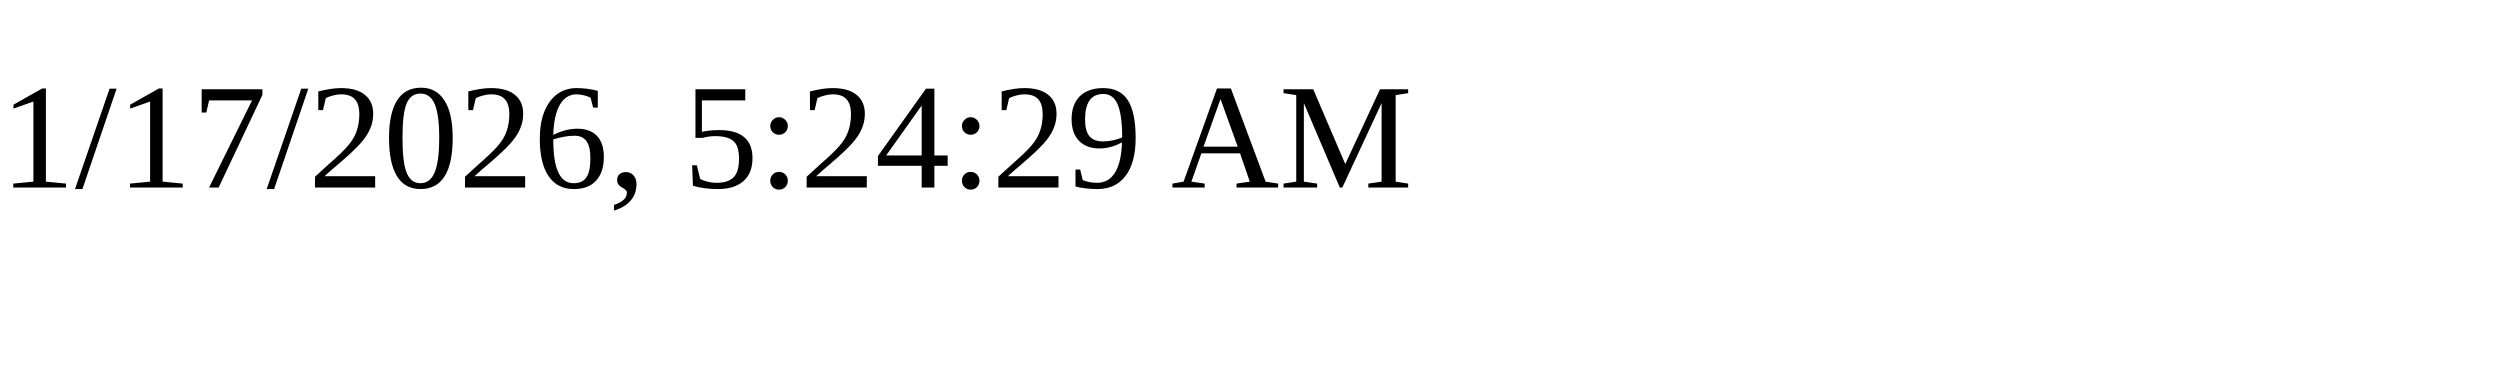
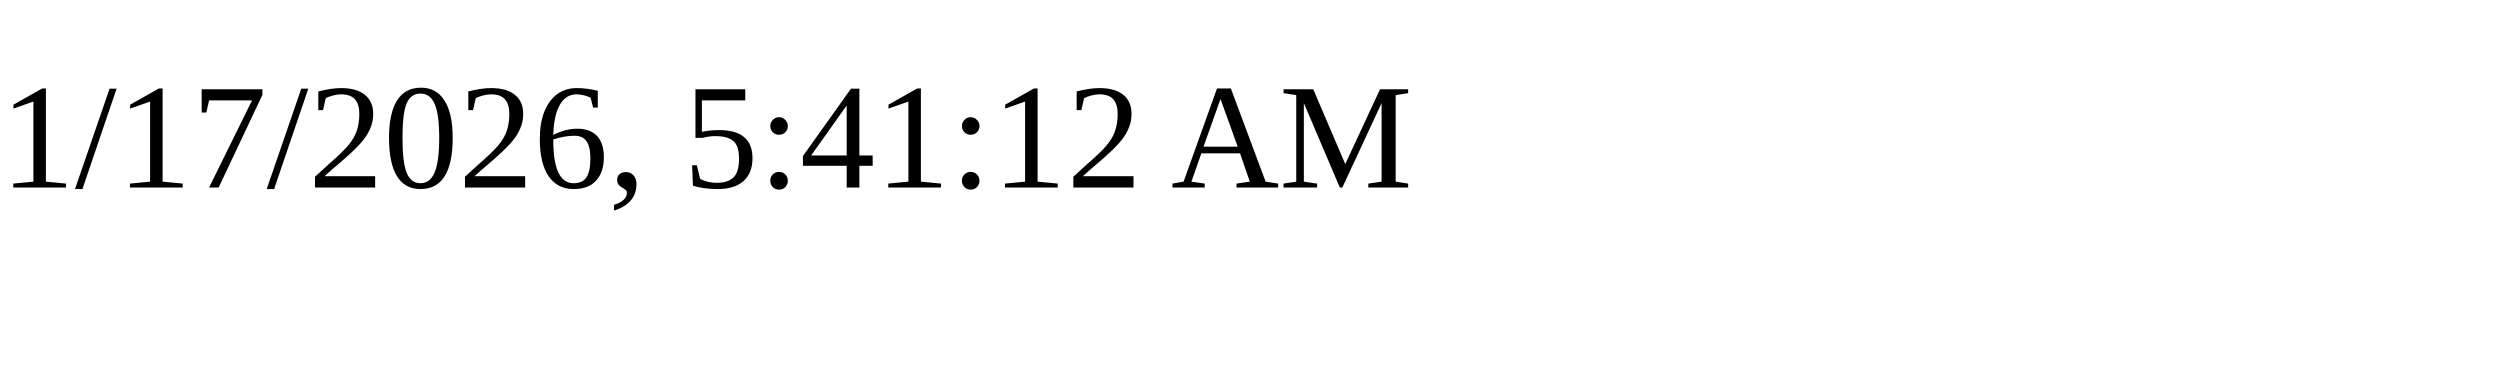
<svg xmlns="http://www.w3.org/2000/svg" height="30" width="200">
-   <text x="0" y="15">1/17/2026, 5:24:29 AM</text>
+   <text x="0" y="15">1/17/2026, 5:41:12 AM</text>
</svg>
